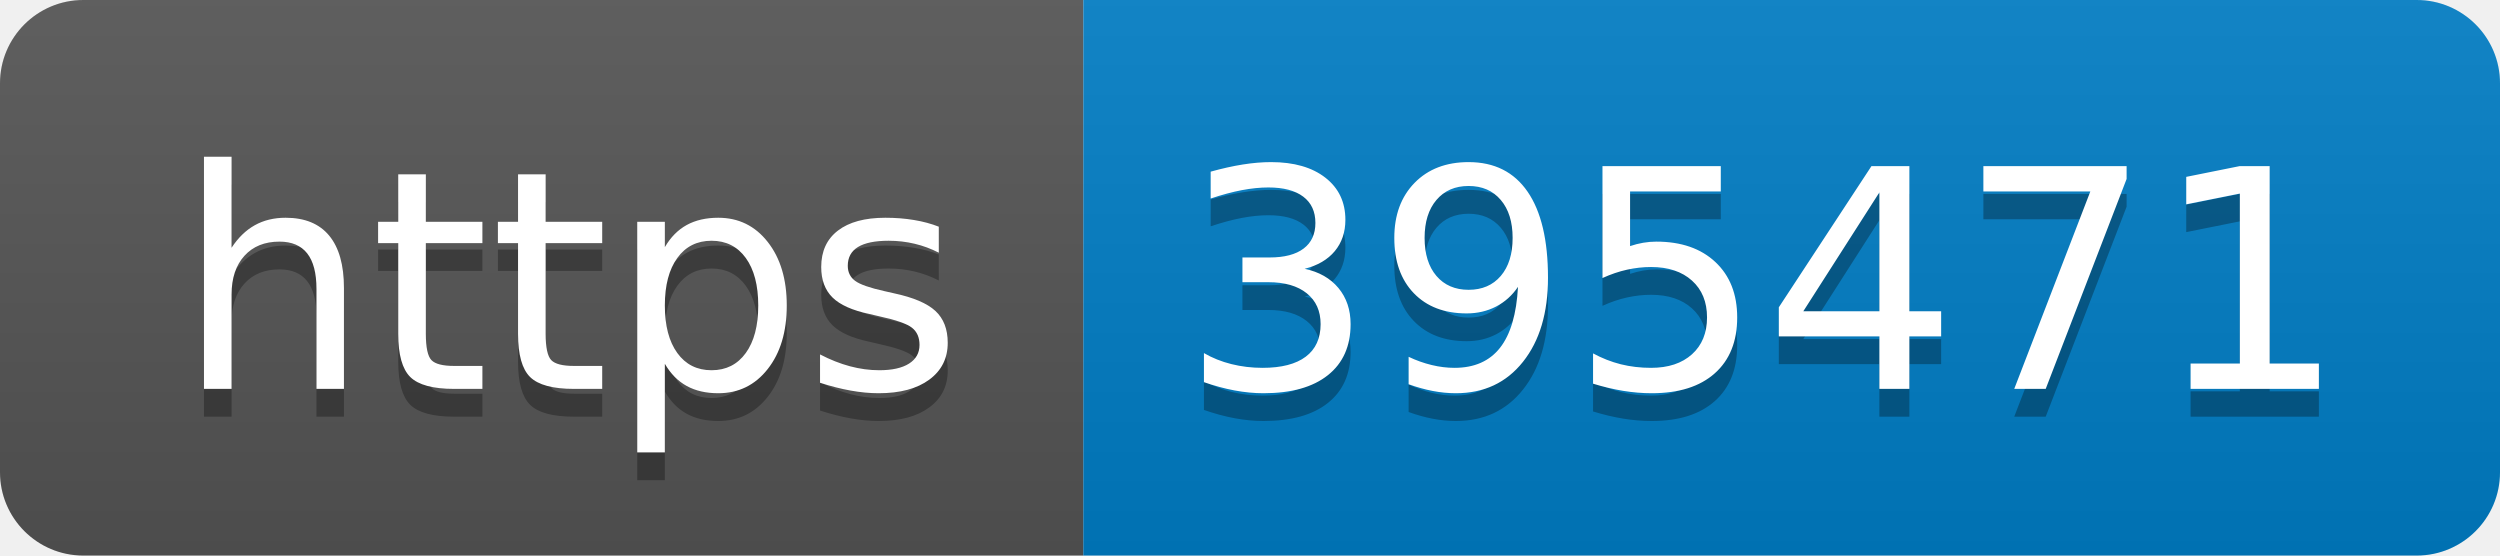
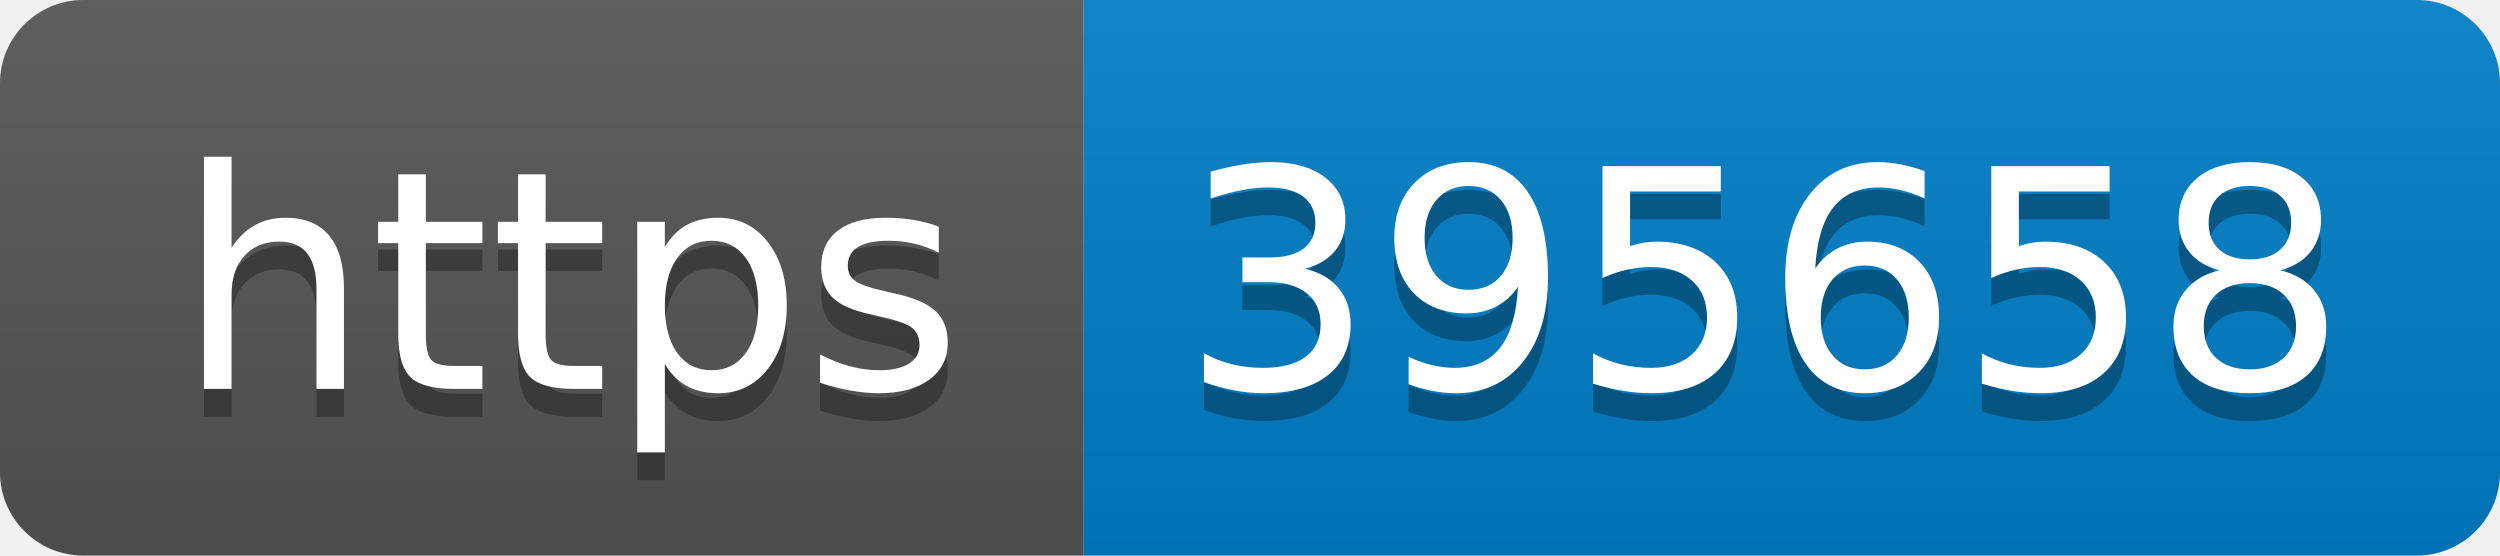
- <svg xmlns="http://www.w3.org/2000/svg" width="90" height="20" role="img" aria-label="https: 395471">
+ <svg xmlns="http://www.w3.org/2000/svg" width="90" height="20" role="img" aria-label="https: 395658">
  <linearGradient id="s" x2="0" y2="100%">
    <stop offset="0" stop-color="#bbb" stop-opacity=".1" />
    <stop offset="1" stop-opacity=".1" />
  </linearGradient>
  <clipPath id="r">
    <rect width="90" height="20" rx="3" fill="#fff" />
  </clipPath>
  <g clip-path="url(#r)">
    <rect width="39" height="20" fill="#555" />
    <rect x="39" width="51" height="20" fill="#007ec6" />
    <rect width="90" height="20" fill="url(#s)" />
  </g>
  <g fill="#fff" text-anchor="middle" font-family="Verdana,Geneva,DejaVu Sans,sans-serif" text-rendering="geometricPrecision" font-size="110">
    <text aria-hidden="true" x="205" y="150" fill="#010101" fill-opacity=".3" transform="scale(.1)" textLength="290">https</text>
    <text x="205" y="140" transform="scale(.1)" fill="#fff" textLength="290">https</text>
-     <text aria-hidden="true" x="635" y="150" fill="#010101" fill-opacity=".3" transform="scale(.1)" textLength="410">395471</text>
-     <text x="635" y="140" transform="scale(.1)" fill="#fff" textLength="410">395471</text>
+     <text aria-hidden="true" x="635" y="150" fill="#010101" fill-opacity=".3" transform="scale(.1)" textLength="410">395658</text>
+     <text x="635" y="140" transform="scale(.1)" fill="#fff" textLength="410">395658</text>
  </g>
</svg>
